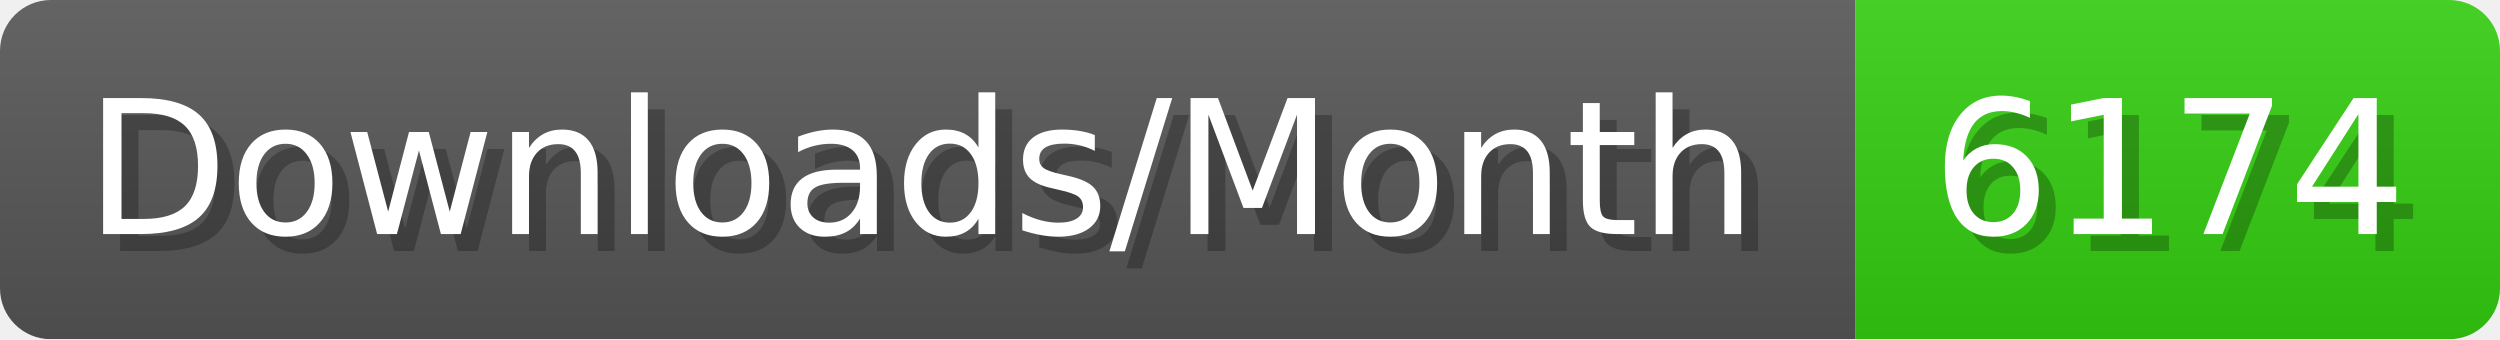
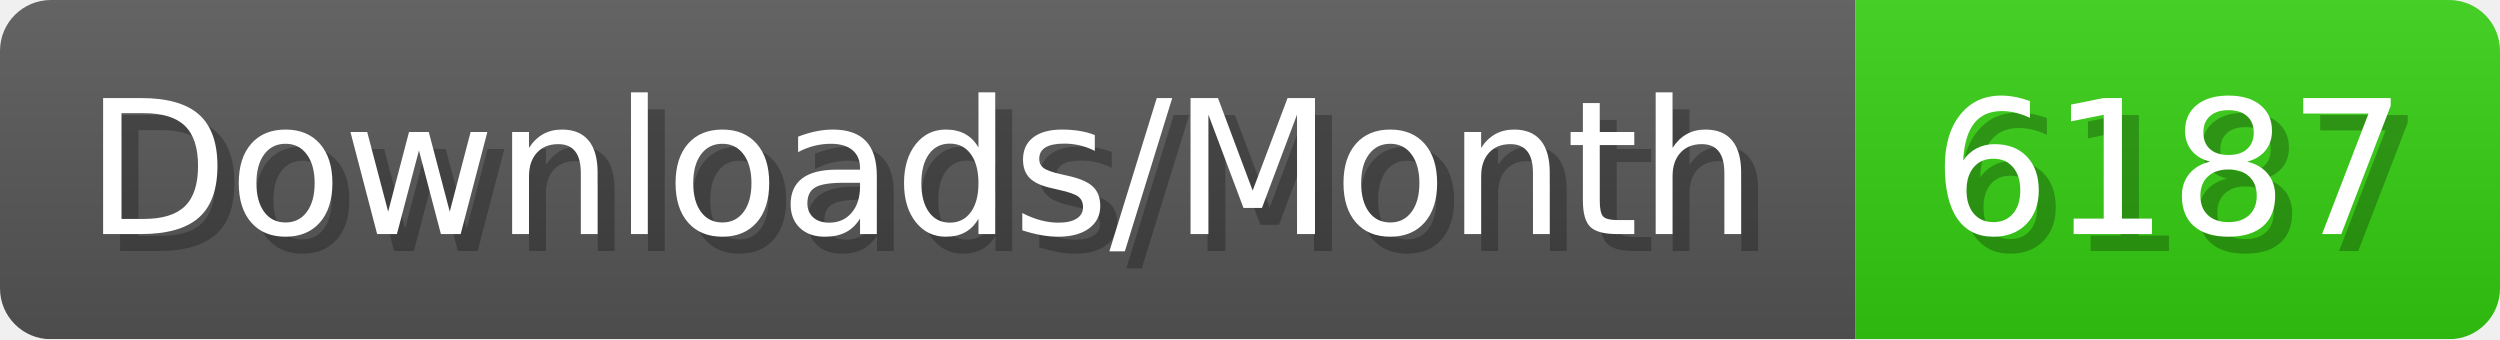
- <svg xmlns="http://www.w3.org/2000/svg" width="147.4" height="20" viewBox="0 0 1474 200" role="img" aria-label="Downloads/Month: 6174">
+ <svg xmlns="http://www.w3.org/2000/svg" width="147.4" height="20" viewBox="0 0 1474 200" role="img" aria-label="Downloads/Month: 6187">
  <linearGradient id="YlXUI" x2="0" y2="100%">
    <stop offset="0" stop-opacity=".1" stop-color="#EEE" />
    <stop offset="1" stop-opacity=".1" />
  </linearGradient>
  <mask id="JHhop">
    <rect width="1474" height="200" rx="30" fill="#FFF" />
  </mask>
  <g mask="url(#JHhop)">
    <rect width="1094" height="200" fill="#555" />
    <rect width="380" height="200" fill="#3C1" x="1094" />
    <rect width="1474" height="200" fill="url(#YlXUI)" />
  </g>
  <g aria-hidden="true" fill="#fff" text-anchor="start" font-family="Verdana,DejaVu Sans,sans-serif" font-size="110">
    <text x="60" y="148" textLength="994" fill="#000" opacity="0.25">Downloads/Month</text>
    <text x="50" y="138" textLength="994">Downloads/Month</text>
-     <text x="1149" y="148" textLength="280" fill="#000" opacity="0.25">6174</text>
-     <text x="1139" y="138" textLength="280">6174</text>
+     <text x="1149" y="148" textLength="280" fill="#000" opacity="0.25">6187</text>
+     <text x="1139" y="138" textLength="280">6187</text>
  </g>
</svg>
